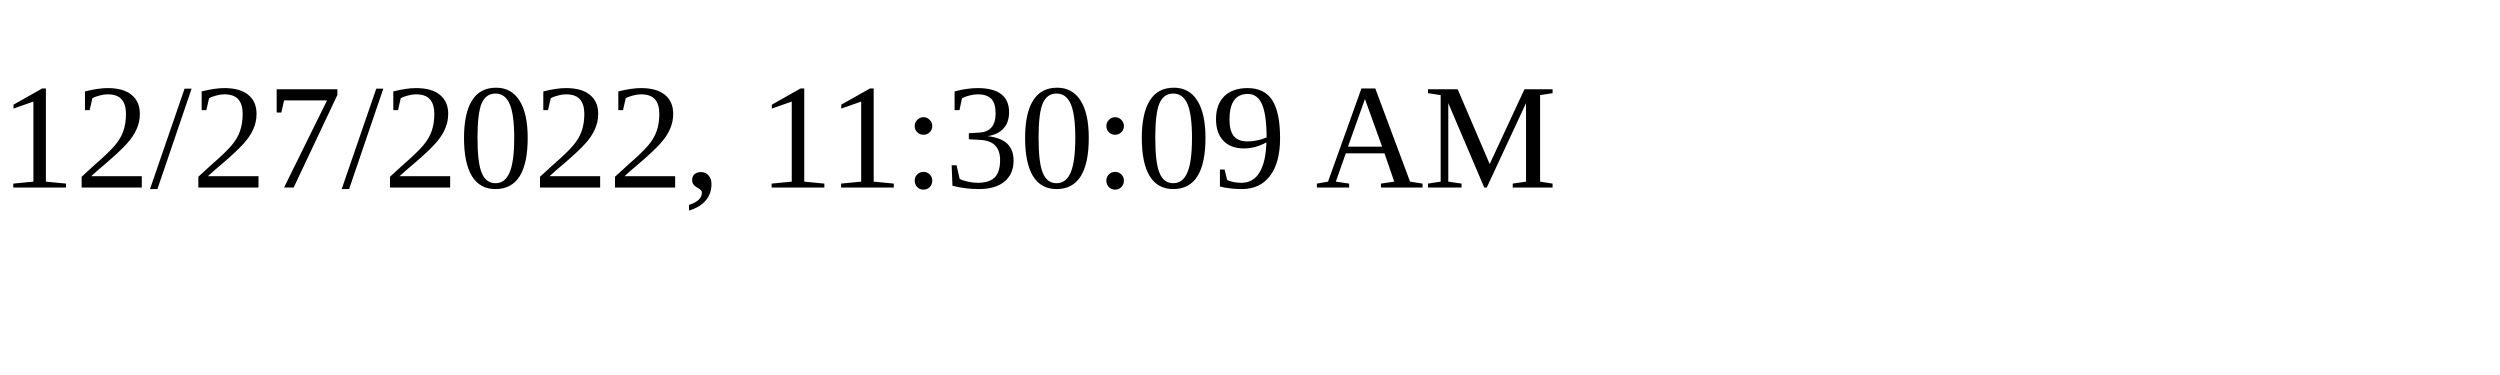
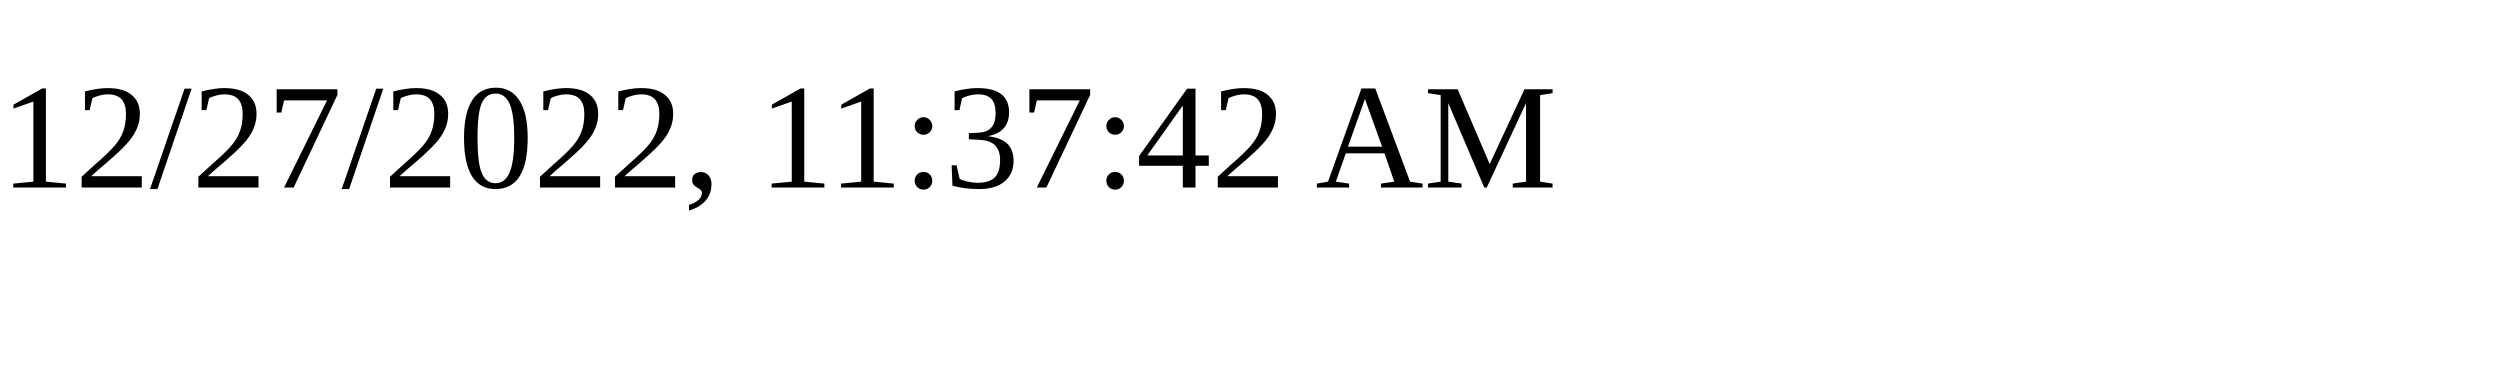
<svg xmlns="http://www.w3.org/2000/svg" height="30" width="200">
-   <text x="0" y="15">12/27/2022, 11:30:09 AM</text>
+   <text x="0" y="15">12/27/2022, 11:37:42 AM</text>
</svg>
